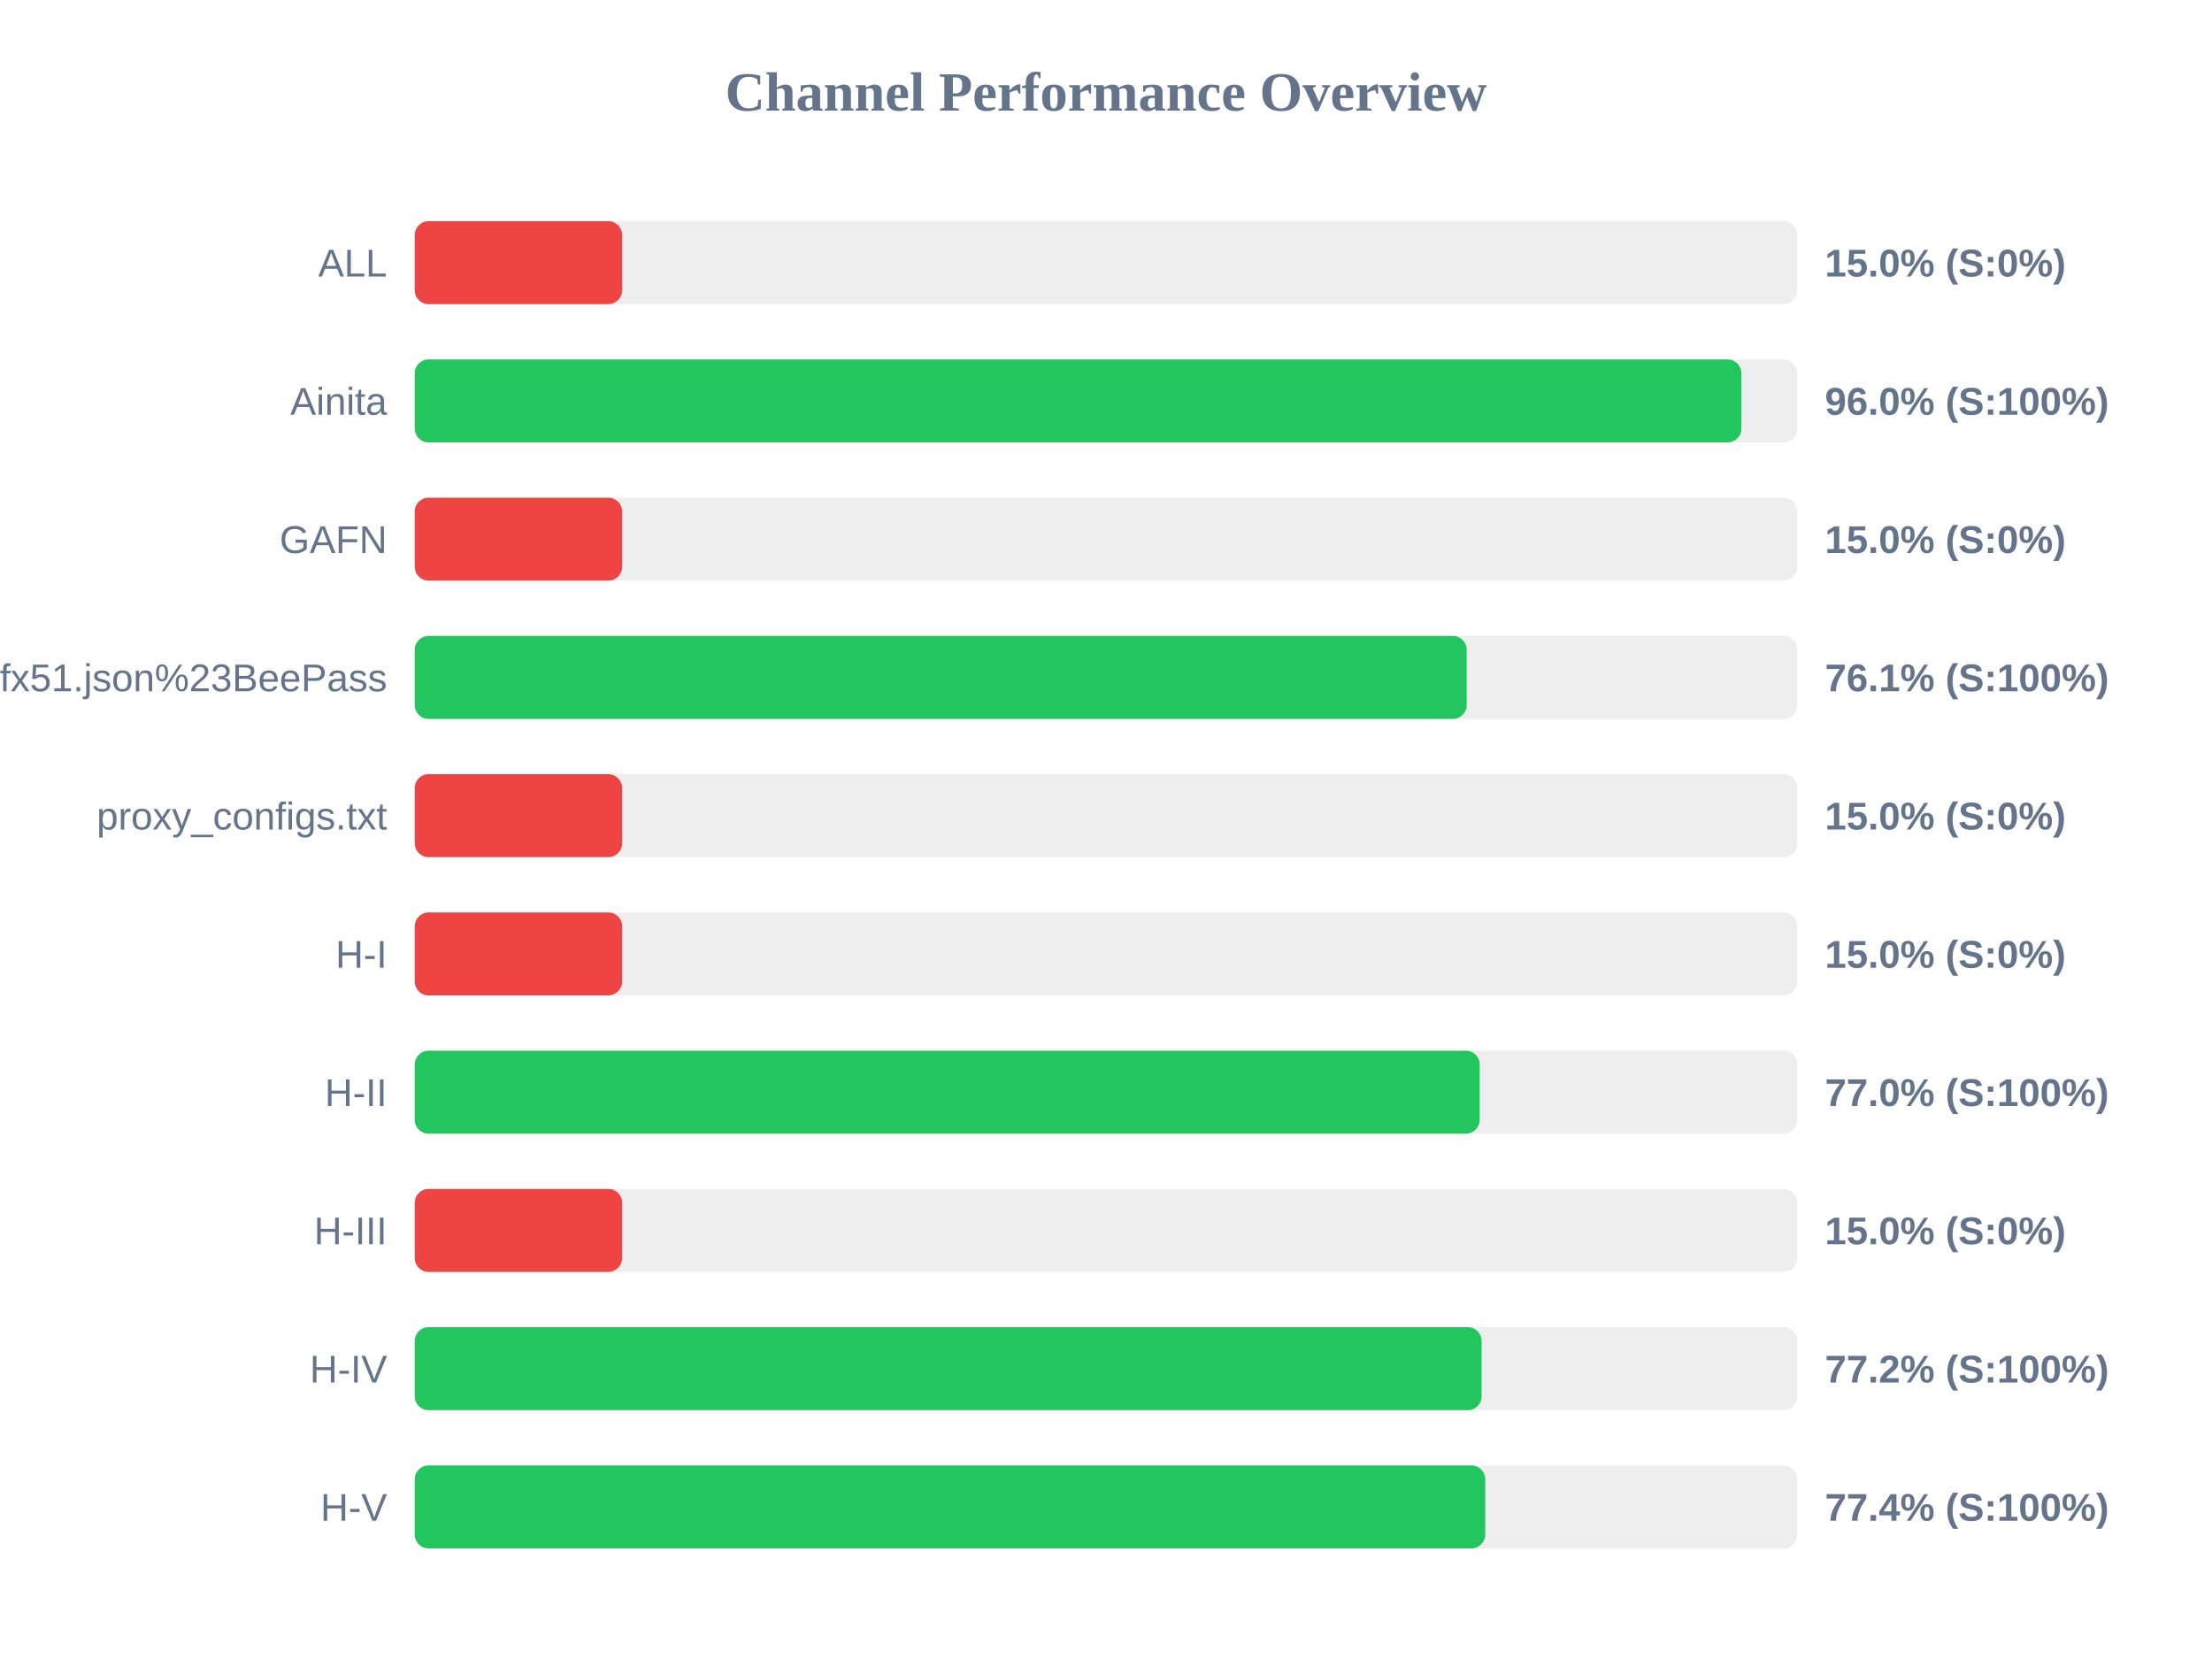
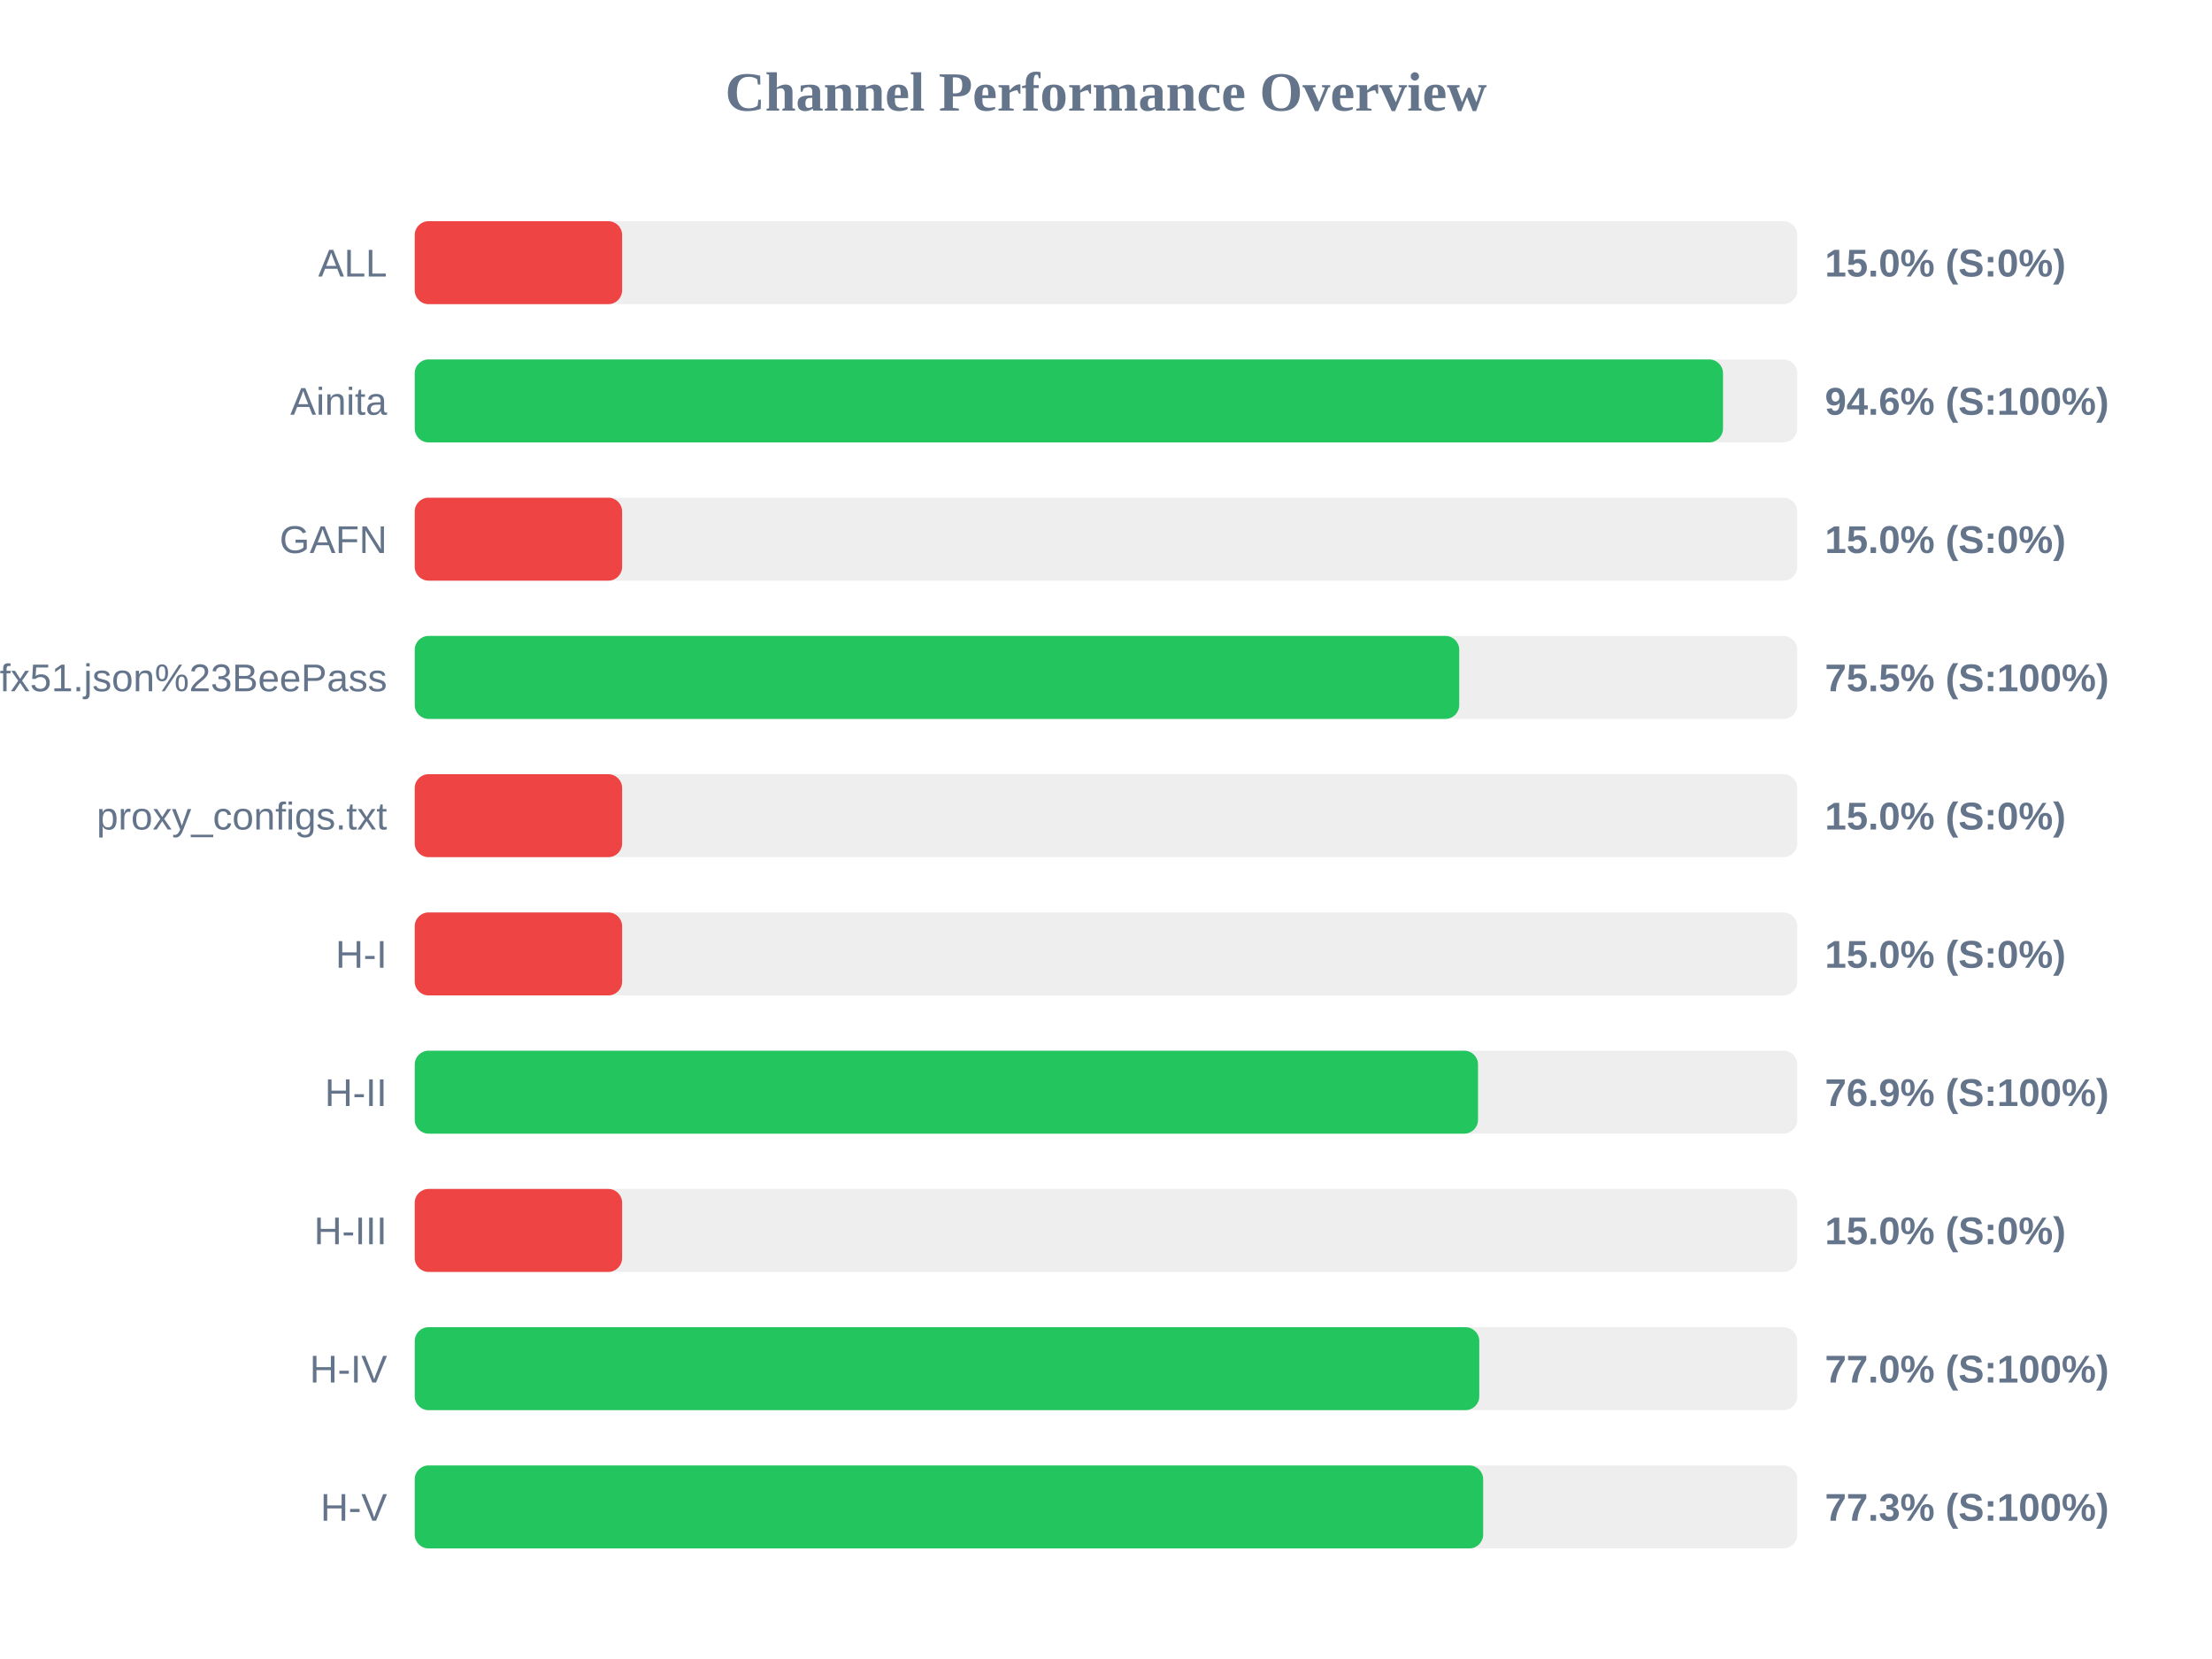
<svg xmlns="http://www.w3.org/2000/svg" width="800" height="600" version="1.1">
  <style>
        .row { font: 14px Arial; fill: #64748b; }
        .score { font: bold 14px Arial; fill: #64748b; }
    </style>
  <text x="400" y="40" text-anchor="middle" font-size="20px" font-weight="bold" fill="#64748b">Channel Performance Overview</text>
  <rect x="150" y="80" width="500" height="30" fill="#eee" rx="5" />
  <rect x="150" y="80" width="75.0" height="30" fill="#ef4444" rx="5" />
  <text x="140" y="100" text-anchor="end" class="row">ALL</text>
  <text x="660" y="100" text-anchor="start" class="score">15.0% (S:0%)</text>
  <rect x="150" y="130" width="500" height="30" fill="#eee" rx="5" />
-   <rect x="150" y="130" width="479.8" height="30" fill="#22c55e" rx="5" />
+   <rect x="150" y="130" width="473.15" height="30" fill="#22c55e" rx="5" />
  <text x="140" y="150" text-anchor="end" class="row">Ainita</text>
-   <text x="660" y="150" text-anchor="start" class="score">96.0% (S:100%)</text>
+   <text x="660" y="150" text-anchor="start" class="score">94.6% (S:100%)</text>
  <rect x="150" y="180" width="500" height="30" fill="#eee" rx="5" />
  <rect x="150" y="180" width="75.0" height="30" fill="#ef4444" rx="5" />
  <text x="140" y="200" text-anchor="end" class="row">GAFN</text>
  <text x="660" y="200" text-anchor="start" class="score">15.0% (S:0%)</text>
  <rect x="150" y="230" width="500" height="30" fill="#eee" rx="5" />
-   <rect x="150" y="230" width="380.45" height="30" fill="#22c55e" rx="5" />
+   <rect x="150" y="230" width="377.75" height="30" fill="#22c55e" rx="5" />
  <text x="140" y="250" text-anchor="end" class="row">sub?s=ssconf%3A%2F%2Fs3.amazonaws.com%2Fbeedynconprd%2Fzf38bv6oxi1nv3wfkpmxyfl8yj5fargza3foantoalu16vznl0ckxx7bgf1ufx51.json%23BeePass</text>
-   <text x="660" y="250" text-anchor="start" class="score">76.1% (S:100%)</text>
+   <text x="660" y="250" text-anchor="start" class="score">75.5% (S:100%)</text>
  <rect x="150" y="280" width="500" height="30" fill="#eee" rx="5" />
  <rect x="150" y="280" width="75.0" height="30" fill="#ef4444" rx="5" />
  <text x="140" y="300" text-anchor="end" class="row">proxy_configs.txt</text>
  <text x="660" y="300" text-anchor="start" class="score">15.0% (S:0%)</text>
  <rect x="150" y="330" width="500" height="30" fill="#eee" rx="5" />
  <rect x="150" y="330" width="75.0" height="30" fill="#ef4444" rx="5" />
  <text x="140" y="350" text-anchor="end" class="row">H-I</text>
  <text x="660" y="350" text-anchor="start" class="score">15.0% (S:0%)</text>
  <rect x="150" y="380" width="500" height="30" fill="#eee" rx="5" />
-   <rect x="150" y="380" width="385.15" height="30" fill="#22c55e" rx="5" />
+   <rect x="150" y="380" width="384.55" height="30" fill="#22c55e" rx="5" />
  <text x="140" y="400" text-anchor="end" class="row">H-II</text>
-   <text x="660" y="400" text-anchor="start" class="score">77.0% (S:100%)</text>
+   <text x="660" y="400" text-anchor="start" class="score">76.9% (S:100%)</text>
  <rect x="150" y="430" width="500" height="30" fill="#eee" rx="5" />
  <rect x="150" y="430" width="75.0" height="30" fill="#ef4444" rx="5" />
  <text x="140" y="450" text-anchor="end" class="row">H-III</text>
  <text x="660" y="450" text-anchor="start" class="score">15.0% (S:0%)</text>
  <rect x="150" y="480" width="500" height="30" fill="#eee" rx="5" />
-   <rect x="150" y="480" width="385.85" height="30" fill="#22c55e" rx="5" />
+   <rect x="150" y="480" width="385.0" height="30" fill="#22c55e" rx="5" />
  <text x="140" y="500" text-anchor="end" class="row">H-IV</text>
-   <text x="660" y="500" text-anchor="start" class="score">77.2% (S:100%)</text>
+   <text x="660" y="500" text-anchor="start" class="score">77.0% (S:100%)</text>
  <rect x="150" y="530" width="500" height="30" fill="#eee" rx="5" />
-   <rect x="150" y="530" width="387.15" height="30" fill="#22c55e" rx="5" />
+   <rect x="150" y="530" width="386.4" height="30" fill="#22c55e" rx="5" />
  <text x="140" y="550" text-anchor="end" class="row">H-V</text>
-   <text x="660" y="550" text-anchor="start" class="score">77.4% (S:100%)</text>
+   <text x="660" y="550" text-anchor="start" class="score">77.3% (S:100%)</text>
</svg>
